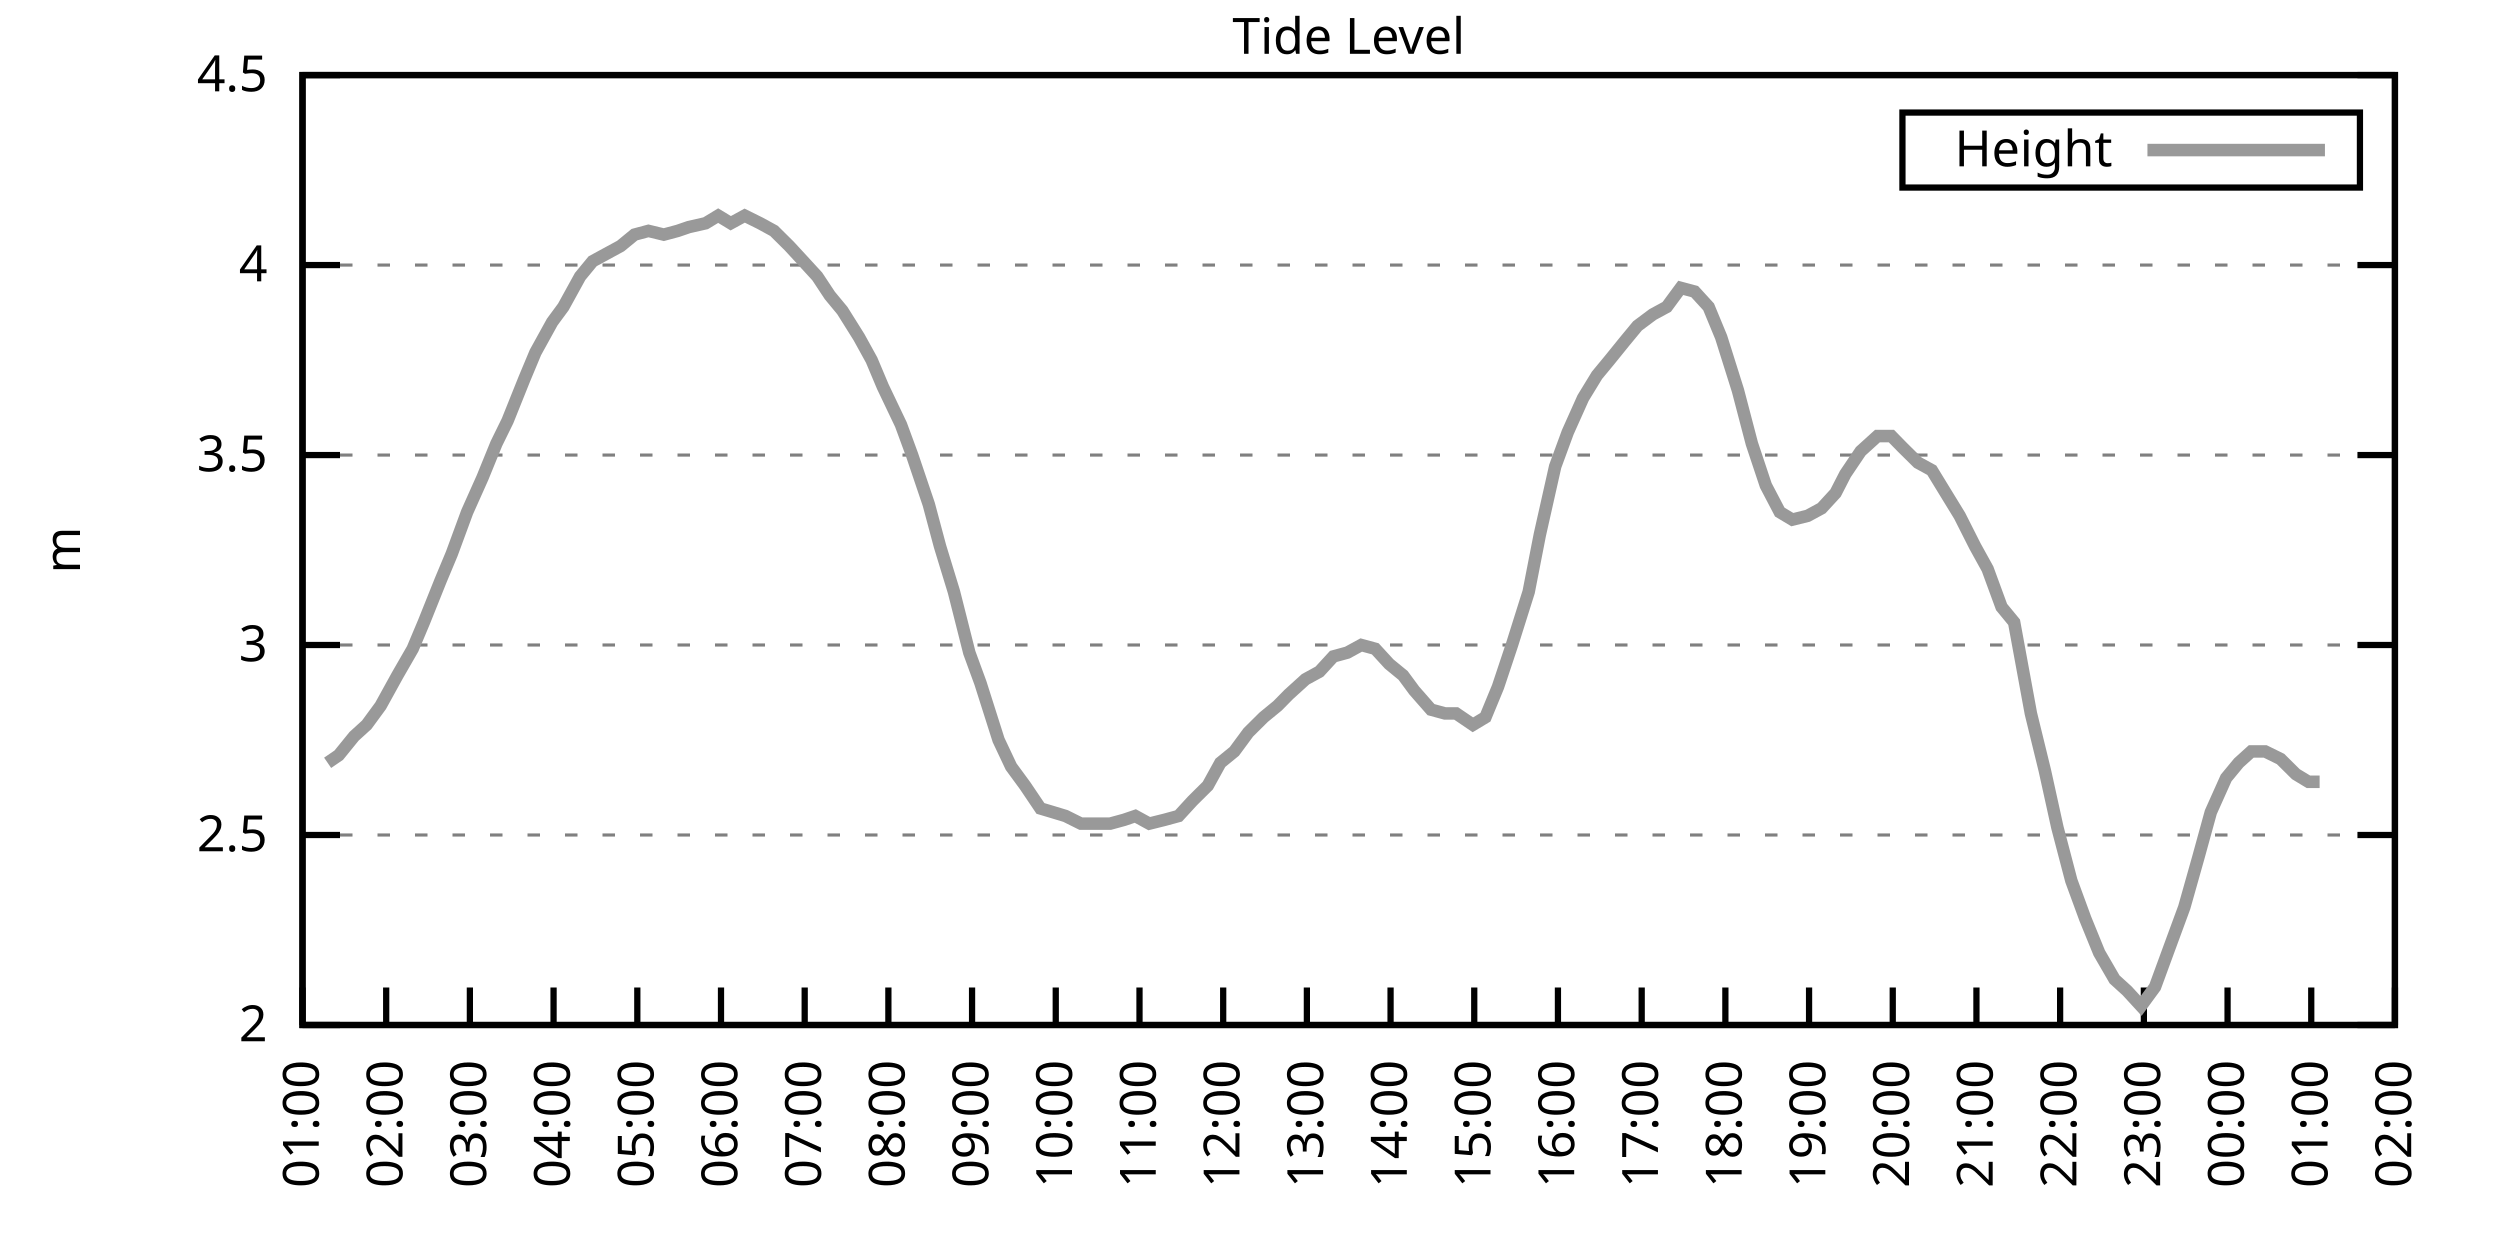
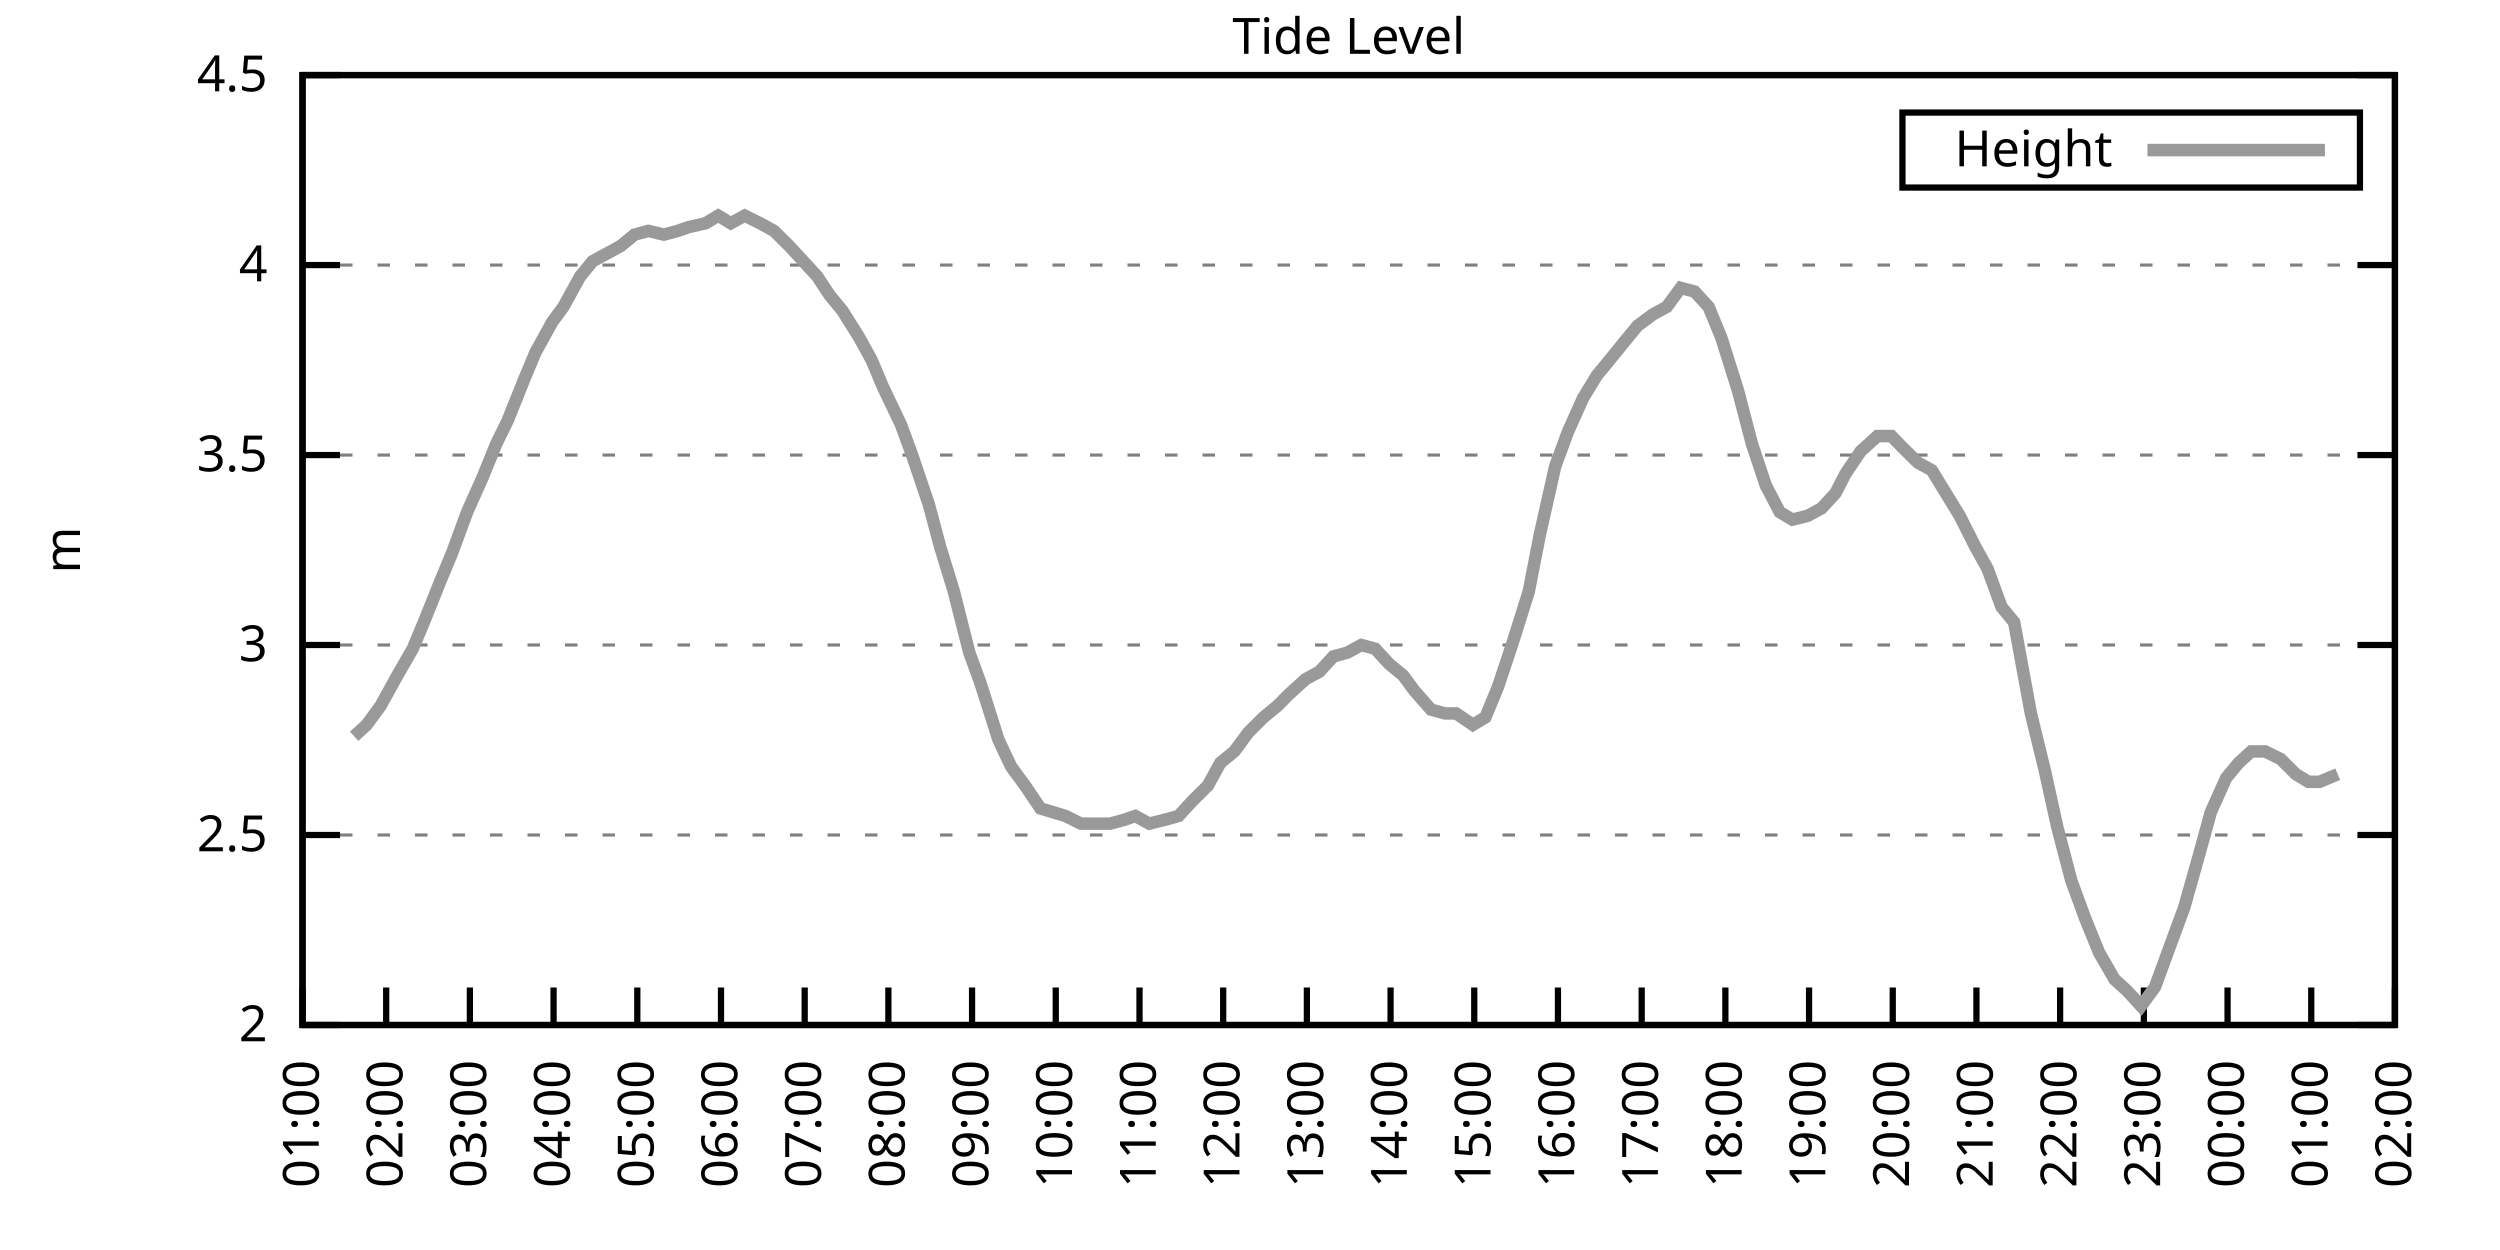
<svg xmlns="http://www.w3.org/2000/svg" xmlns:xlink="http://www.w3.org/1999/xlink" width="400" height="200" viewBox="0 0 400 200">
  <g id="gnuplot_canvas">
    <rect x="0" y="0" width="400" height="200" fill="none" />
    <defs>
      <circle id="gpDot" r="0.5" stroke-width="0.5" stroke="currentColor" />
      <path id="gpPt0" stroke-width="0.333" stroke="currentColor" d="M-1,0 h2 M0,-1 v2" />
      <path id="gpPt1" stroke-width="0.333" stroke="currentColor" d="M-1,-1 L1,1 M1,-1 L-1,1" />
      <path id="gpPt2" stroke-width="0.333" stroke="currentColor" d="M-1,0 L1,0 M0,-1 L0,1 M-1,-1 L1,1 M-1,1 L1,-1" />
      <rect id="gpPt3" stroke-width="0.333" stroke="currentColor" x="-1" y="-1" width="2" height="2" />
      <rect id="gpPt4" stroke-width="0.333" stroke="currentColor" fill="currentColor" x="-1" y="-1" width="2" height="2" />
      <circle id="gpPt5" stroke-width="0.333" stroke="currentColor" cx="0" cy="0" r="1" />
      <use xlink:href="#gpPt5" id="gpPt6" fill="currentColor" stroke="none" />
      <path id="gpPt7" stroke-width="0.333" stroke="currentColor" d="M0,-1.33 L-1.33,0.67 L1.33,0.67 z" />
      <use xlink:href="#gpPt7" id="gpPt8" fill="currentColor" stroke="none" />
      <use xlink:href="#gpPt7" id="gpPt9" stroke="currentColor" transform="rotate(180)" />
      <use xlink:href="#gpPt9" id="gpPt10" fill="currentColor" stroke="none" />
      <use xlink:href="#gpPt3" id="gpPt11" stroke="currentColor" transform="rotate(45)" />
      <use xlink:href="#gpPt11" id="gpPt12" fill="currentColor" stroke="none" />
      <path id="gpPt13" stroke-width="0.333" stroke="currentColor" d="M0,1.330 L1.265,0.411 L0.782,-1.067 L-0.782,-1.076 L-1.265,0.411 z" />
      <use xlink:href="#gpPt13" id="gpPt14" fill="currentColor" stroke="none" />
      <filter id="textbox" filterUnits="objectBoundingBox" x="0" y="0" height="1" width="1">
        <feFlood flood-color="white" flood-opacity="1" result="bgnd" />
        <feComposite in="SourceGraphic" in2="bgnd" operator="atop" />
      </filter>
      <filter id="greybox" filterUnits="objectBoundingBox" x="0" y="0" height="1" width="1">
        <feFlood flood-color="lightgrey" flood-opacity="1" result="grey" />
        <feComposite in="SourceGraphic" in2="grey" operator="atop" />
      </filter>
    </defs>
    <g fill="none" color="white" stroke="currentColor" stroke-width="1.00" stroke-linecap="butt" stroke-linejoin="miter">
</g>
    <g fill="none" color="black" stroke="currentColor" stroke-width="1.00" stroke-linecap="butt" stroke-linejoin="miter">
      <g stroke="none" shape-rendering="crispEdges">
        <polygon fill="rgb(255, 255, 255)" points="48.40,164.00 383.18,164.00 383.18,12.02 48.40,12.02 " />
      </g>
    </g>
    <g fill="none" color="black" stroke="currentColor" stroke-width="1.00" stroke-linecap="butt" stroke-linejoin="miter">
</g>
    <g fill="none" color="black" stroke="black" stroke-width="0.50" stroke-linecap="butt" stroke-linejoin="miter">
</g>
    <g fill="none" color="gray" stroke="currentColor" stroke-width="0.50" stroke-linecap="butt" stroke-linejoin="miter">
      <path stroke="gray" stroke-dasharray="2,4" class="gridline" d="M48.40,164.00 L383.19,164.00  " />
    </g>
    <g fill="none" color="gray" stroke="gray" stroke-width="1.00" stroke-linecap="butt" stroke-linejoin="miter">
</g>
    <g fill="none" color="black" stroke="currentColor" stroke-width="1.00" stroke-linecap="butt" stroke-linejoin="miter">
      <path stroke="black" d="M48.40,164.00 L54.40,164.00 M383.19,164.00 L377.19,164.00  " />
      <g transform="translate(42.80,166.60)" stroke="none" fill="black" font-family="Sans" font-size="8.00" text-anchor="end">
        <text>
          <tspan font-family="Sans"> 2</tspan>
        </text>
      </g>
    </g>
    <g fill="none" color="black" stroke="currentColor" stroke-width="1.00" stroke-linecap="butt" stroke-linejoin="miter">
</g>
    <g fill="none" color="black" stroke="black" stroke-width="0.50" stroke-linecap="butt" stroke-linejoin="miter">
</g>
    <g fill="none" color="gray" stroke="currentColor" stroke-width="0.50" stroke-linecap="butt" stroke-linejoin="miter">
      <path stroke="gray" stroke-dasharray="2,4" class="gridline" d="M48.40,133.60 L383.19,133.60  " />
    </g>
    <g fill="none" color="gray" stroke="gray" stroke-width="1.00" stroke-linecap="butt" stroke-linejoin="miter">
</g>
    <g fill="none" color="black" stroke="currentColor" stroke-width="1.00" stroke-linecap="butt" stroke-linejoin="miter">
      <path stroke="black" d="M48.40,133.60 L54.40,133.60 M383.19,133.60 L377.19,133.60  " />
      <g transform="translate(42.80,136.20)" stroke="none" fill="black" font-family="Sans" font-size="8.00" text-anchor="end">
        <text>
          <tspan font-family="Sans"> 2.5</tspan>
        </text>
      </g>
    </g>
    <g fill="none" color="black" stroke="currentColor" stroke-width="1.00" stroke-linecap="butt" stroke-linejoin="miter">
</g>
    <g fill="none" color="black" stroke="black" stroke-width="0.50" stroke-linecap="butt" stroke-linejoin="miter">
</g>
    <g fill="none" color="gray" stroke="currentColor" stroke-width="0.50" stroke-linecap="butt" stroke-linejoin="miter">
      <path stroke="gray" stroke-dasharray="2,4" class="gridline" d="M48.40,103.20 L383.19,103.20  " />
    </g>
    <g fill="none" color="gray" stroke="gray" stroke-width="1.00" stroke-linecap="butt" stroke-linejoin="miter">
</g>
    <g fill="none" color="black" stroke="currentColor" stroke-width="1.00" stroke-linecap="butt" stroke-linejoin="miter">
      <path stroke="black" d="M48.40,103.20 L54.40,103.20 M383.19,103.20 L377.19,103.20  " />
      <g transform="translate(42.80,105.80)" stroke="none" fill="black" font-family="Sans" font-size="8.00" text-anchor="end">
        <text>
          <tspan font-family="Sans"> 3</tspan>
        </text>
      </g>
    </g>
    <g fill="none" color="black" stroke="currentColor" stroke-width="1.00" stroke-linecap="butt" stroke-linejoin="miter">
</g>
    <g fill="none" color="black" stroke="black" stroke-width="0.50" stroke-linecap="butt" stroke-linejoin="miter">
</g>
    <g fill="none" color="gray" stroke="currentColor" stroke-width="0.50" stroke-linecap="butt" stroke-linejoin="miter">
      <path stroke="gray" stroke-dasharray="2,4" class="gridline" d="M48.40,72.81 L383.19,72.81  " />
    </g>
    <g fill="none" color="gray" stroke="gray" stroke-width="1.00" stroke-linecap="butt" stroke-linejoin="miter">
</g>
    <g fill="none" color="black" stroke="currentColor" stroke-width="1.00" stroke-linecap="butt" stroke-linejoin="miter">
      <path stroke="black" d="M48.40,72.81 L54.40,72.81 M383.19,72.81 L377.19,72.81  " />
      <g transform="translate(42.80,75.41)" stroke="none" fill="black" font-family="Sans" font-size="8.00" text-anchor="end">
        <text>
          <tspan font-family="Sans"> 3.5</tspan>
        </text>
      </g>
    </g>
    <g fill="none" color="black" stroke="currentColor" stroke-width="1.00" stroke-linecap="butt" stroke-linejoin="miter">
</g>
    <g fill="none" color="black" stroke="black" stroke-width="0.50" stroke-linecap="butt" stroke-linejoin="miter">
</g>
    <g fill="none" color="gray" stroke="currentColor" stroke-width="0.50" stroke-linecap="butt" stroke-linejoin="miter">
      <path stroke="gray" stroke-dasharray="2,4" class="gridline" d="M48.40,42.41 L383.19,42.41  " />
    </g>
    <g fill="none" color="gray" stroke="gray" stroke-width="1.00" stroke-linecap="butt" stroke-linejoin="miter">
</g>
    <g fill="none" color="black" stroke="currentColor" stroke-width="1.00" stroke-linecap="butt" stroke-linejoin="miter">
      <path stroke="black" d="M48.40,42.41 L54.40,42.41 M383.19,42.41 L377.19,42.41  " />
      <g transform="translate(42.80,45.01)" stroke="none" fill="black" font-family="Sans" font-size="8.00" text-anchor="end">
        <text>
          <tspan font-family="Sans"> 4</tspan>
        </text>
      </g>
    </g>
    <g fill="none" color="black" stroke="currentColor" stroke-width="1.00" stroke-linecap="butt" stroke-linejoin="miter">
</g>
    <g fill="none" color="black" stroke="black" stroke-width="0.50" stroke-linecap="butt" stroke-linejoin="miter">
</g>
    <g fill="none" color="gray" stroke="currentColor" stroke-width="0.50" stroke-linecap="butt" stroke-linejoin="miter">
      <path stroke="gray" stroke-dasharray="2,4" class="gridline" d="M48.40,12.01 L383.19,12.01  " />
    </g>
    <g fill="none" color="gray" stroke="gray" stroke-width="1.00" stroke-linecap="butt" stroke-linejoin="miter">
</g>
    <g fill="none" color="black" stroke="currentColor" stroke-width="1.00" stroke-linecap="butt" stroke-linejoin="miter">
      <path stroke="black" d="M48.40,12.01 L54.40,12.01 M383.19,12.01 L377.19,12.01  " />
      <g transform="translate(42.80,14.61)" stroke="none" fill="black" font-family="Sans" font-size="8.00" text-anchor="end">
        <text>
          <tspan font-family="Sans"> 4.5</tspan>
        </text>
      </g>
    </g>
    <g fill="none" color="black" stroke="currentColor" stroke-width="1.00" stroke-linecap="butt" stroke-linejoin="miter">
      <path stroke="black" d="M48.40,164.00 L48.40,158.00  " />
      <g transform="translate(51.00,169.60) rotate(270.00)" stroke="none" fill="black" font-family="Sans" font-size="8.00" text-anchor="end">
        <text>
          <tspan font-family="Sans">01:00</tspan>
        </text>
      </g>
    </g>
    <g fill="none" color="black" stroke="currentColor" stroke-width="1.00" stroke-linecap="butt" stroke-linejoin="miter">
      <path stroke="black" d="M61.79,164.00 L61.79,158.00  " />
      <g transform="translate(64.39,169.60) rotate(270.00)" stroke="none" fill="black" font-family="Sans" font-size="8.00" text-anchor="end">
        <text>
          <tspan font-family="Sans">02:00</tspan>
        </text>
      </g>
    </g>
    <g fill="none" color="black" stroke="currentColor" stroke-width="1.00" stroke-linecap="butt" stroke-linejoin="miter">
      <path stroke="black" d="M75.18,164.00 L75.18,158.00  " />
      <g transform="translate(77.78,169.60) rotate(270.00)" stroke="none" fill="black" font-family="Sans" font-size="8.00" text-anchor="end">
        <text>
          <tspan font-family="Sans">03:00</tspan>
        </text>
      </g>
    </g>
    <g fill="none" color="black" stroke="currentColor" stroke-width="1.00" stroke-linecap="butt" stroke-linejoin="miter">
      <path stroke="black" d="M88.57,164.00 L88.57,158.00  " />
      <g transform="translate(91.17,169.60) rotate(270.00)" stroke="none" fill="black" font-family="Sans" font-size="8.00" text-anchor="end">
        <text>
          <tspan font-family="Sans">04:00</tspan>
        </text>
      </g>
    </g>
    <g fill="none" color="black" stroke="currentColor" stroke-width="1.00" stroke-linecap="butt" stroke-linejoin="miter">
      <path stroke="black" d="M101.97,164.00 L101.97,158.00  " />
      <g transform="translate(104.57,169.60) rotate(270.00)" stroke="none" fill="black" font-family="Sans" font-size="8.00" text-anchor="end">
        <text>
          <tspan font-family="Sans">05:00</tspan>
        </text>
      </g>
    </g>
    <g fill="none" color="black" stroke="currentColor" stroke-width="1.00" stroke-linecap="butt" stroke-linejoin="miter">
      <path stroke="black" d="M115.36,164.00 L115.36,158.00  " />
      <g transform="translate(117.96,169.60) rotate(270.00)" stroke="none" fill="black" font-family="Sans" font-size="8.00" text-anchor="end">
        <text>
          <tspan font-family="Sans">06:00</tspan>
        </text>
      </g>
    </g>
    <g fill="none" color="black" stroke="currentColor" stroke-width="1.00" stroke-linecap="butt" stroke-linejoin="miter">
      <path stroke="black" d="M128.75,164.00 L128.75,158.00  " />
      <g transform="translate(131.35,169.60) rotate(270.00)" stroke="none" fill="black" font-family="Sans" font-size="8.00" text-anchor="end">
        <text>
          <tspan font-family="Sans">07:00</tspan>
        </text>
      </g>
    </g>
    <g fill="none" color="black" stroke="currentColor" stroke-width="1.00" stroke-linecap="butt" stroke-linejoin="miter">
      <path stroke="black" d="M142.14,164.00 L142.14,158.00  " />
      <g transform="translate(144.74,169.60) rotate(270.00)" stroke="none" fill="black" font-family="Sans" font-size="8.00" text-anchor="end">
        <text>
          <tspan font-family="Sans">08:00</tspan>
        </text>
      </g>
    </g>
    <g fill="none" color="black" stroke="currentColor" stroke-width="1.00" stroke-linecap="butt" stroke-linejoin="miter">
      <path stroke="black" d="M155.53,164.00 L155.53,158.00  " />
      <g transform="translate(158.13,169.60) rotate(270.00)" stroke="none" fill="black" font-family="Sans" font-size="8.00" text-anchor="end">
        <text>
          <tspan font-family="Sans">09:00</tspan>
        </text>
      </g>
    </g>
    <g fill="none" color="black" stroke="currentColor" stroke-width="1.00" stroke-linecap="butt" stroke-linejoin="miter">
      <path stroke="black" d="M168.92,164.00 L168.92,158.00  " />
      <g transform="translate(171.52,169.60) rotate(270.00)" stroke="none" fill="black" font-family="Sans" font-size="8.00" text-anchor="end">
        <text>
          <tspan font-family="Sans">10:00</tspan>
        </text>
      </g>
    </g>
    <g fill="none" color="black" stroke="currentColor" stroke-width="1.00" stroke-linecap="butt" stroke-linejoin="miter">
      <path stroke="black" d="M182.32,164.00 L182.32,158.00  " />
      <g transform="translate(184.92,169.60) rotate(270.00)" stroke="none" fill="black" font-family="Sans" font-size="8.00" text-anchor="end">
        <text>
          <tspan font-family="Sans">11:00</tspan>
        </text>
      </g>
    </g>
    <g fill="none" color="black" stroke="currentColor" stroke-width="1.00" stroke-linecap="butt" stroke-linejoin="miter">
      <path stroke="black" d="M195.71,164.00 L195.71,158.00  " />
      <g transform="translate(198.31,169.60) rotate(270.00)" stroke="none" fill="black" font-family="Sans" font-size="8.00" text-anchor="end">
        <text>
          <tspan font-family="Sans">12:00</tspan>
        </text>
      </g>
    </g>
    <g fill="none" color="black" stroke="currentColor" stroke-width="1.00" stroke-linecap="butt" stroke-linejoin="miter">
      <path stroke="black" d="M209.10,164.00 L209.10,158.00  " />
      <g transform="translate(211.70,169.60) rotate(270.00)" stroke="none" fill="black" font-family="Sans" font-size="8.00" text-anchor="end">
        <text>
          <tspan font-family="Sans">13:00</tspan>
        </text>
      </g>
    </g>
    <g fill="none" color="black" stroke="currentColor" stroke-width="1.00" stroke-linecap="butt" stroke-linejoin="miter">
      <path stroke="black" d="M222.49,164.00 L222.49,158.00  " />
      <g transform="translate(225.09,169.60) rotate(270.00)" stroke="none" fill="black" font-family="Sans" font-size="8.00" text-anchor="end">
        <text>
          <tspan font-family="Sans">14:00</tspan>
        </text>
      </g>
    </g>
    <g fill="none" color="black" stroke="currentColor" stroke-width="1.00" stroke-linecap="butt" stroke-linejoin="miter">
      <path stroke="black" d="M235.88,164.00 L235.88,158.00  " />
      <g transform="translate(238.48,169.60) rotate(270.00)" stroke="none" fill="black" font-family="Sans" font-size="8.00" text-anchor="end">
        <text>
          <tspan font-family="Sans">15:00</tspan>
        </text>
      </g>
    </g>
    <g fill="none" color="black" stroke="currentColor" stroke-width="1.00" stroke-linecap="butt" stroke-linejoin="miter">
      <path stroke="black" d="M249.27,164.00 L249.27,158.00  " />
      <g transform="translate(251.87,169.60) rotate(270.00)" stroke="none" fill="black" font-family="Sans" font-size="8.00" text-anchor="end">
        <text>
          <tspan font-family="Sans">16:00</tspan>
        </text>
      </g>
    </g>
    <g fill="none" color="black" stroke="currentColor" stroke-width="1.00" stroke-linecap="butt" stroke-linejoin="miter">
      <path stroke="black" d="M262.67,164.00 L262.67,158.00  " />
      <g transform="translate(265.27,169.60) rotate(270.00)" stroke="none" fill="black" font-family="Sans" font-size="8.00" text-anchor="end">
        <text>
          <tspan font-family="Sans">17:00</tspan>
        </text>
      </g>
    </g>
    <g fill="none" color="black" stroke="currentColor" stroke-width="1.00" stroke-linecap="butt" stroke-linejoin="miter">
      <path stroke="black" d="M276.06,164.00 L276.06,158.00  " />
      <g transform="translate(278.66,169.60) rotate(270.00)" stroke="none" fill="black" font-family="Sans" font-size="8.00" text-anchor="end">
        <text>
          <tspan font-family="Sans">18:00</tspan>
        </text>
      </g>
    </g>
    <g fill="none" color="black" stroke="currentColor" stroke-width="1.00" stroke-linecap="butt" stroke-linejoin="miter">
      <path stroke="black" d="M289.45,164.00 L289.45,158.00  " />
      <g transform="translate(292.05,169.60) rotate(270.00)" stroke="none" fill="black" font-family="Sans" font-size="8.00" text-anchor="end">
        <text>
          <tspan font-family="Sans">19:00</tspan>
        </text>
      </g>
    </g>
    <g fill="none" color="black" stroke="currentColor" stroke-width="1.00" stroke-linecap="butt" stroke-linejoin="miter">
      <path stroke="black" d="M302.84,164.00 L302.84,158.00  " />
      <g transform="translate(305.44,169.60) rotate(270.00)" stroke="none" fill="black" font-family="Sans" font-size="8.00" text-anchor="end">
        <text>
          <tspan font-family="Sans">20:00</tspan>
        </text>
      </g>
    </g>
    <g fill="none" color="black" stroke="currentColor" stroke-width="1.00" stroke-linecap="butt" stroke-linejoin="miter">
      <path stroke="black" d="M316.23,164.00 L316.23,158.00  " />
      <g transform="translate(318.83,169.60) rotate(270.00)" stroke="none" fill="black" font-family="Sans" font-size="8.00" text-anchor="end">
        <text>
          <tspan font-family="Sans">21:00</tspan>
        </text>
      </g>
    </g>
    <g fill="none" color="black" stroke="currentColor" stroke-width="1.00" stroke-linecap="butt" stroke-linejoin="miter">
      <path stroke="black" d="M329.62,164.00 L329.62,158.00  " />
      <g transform="translate(332.22,169.60) rotate(270.00)" stroke="none" fill="black" font-family="Sans" font-size="8.00" text-anchor="end">
        <text>
          <tspan font-family="Sans">22:00</tspan>
        </text>
      </g>
    </g>
    <g fill="none" color="black" stroke="currentColor" stroke-width="1.00" stroke-linecap="butt" stroke-linejoin="miter">
      <path stroke="black" d="M343.02,164.00 L343.02,158.00  " />
      <g transform="translate(345.62,169.60) rotate(270.00)" stroke="none" fill="black" font-family="Sans" font-size="8.00" text-anchor="end">
        <text>
          <tspan font-family="Sans">23:00</tspan>
        </text>
      </g>
    </g>
    <g fill="none" color="black" stroke="currentColor" stroke-width="1.00" stroke-linecap="butt" stroke-linejoin="miter">
      <path stroke="black" d="M356.41,164.00 L356.41,158.00  " />
      <g transform="translate(359.01,169.60) rotate(270.00)" stroke="none" fill="black" font-family="Sans" font-size="8.00" text-anchor="end">
        <text>
          <tspan font-family="Sans">00:00</tspan>
        </text>
      </g>
    </g>
    <g fill="none" color="black" stroke="currentColor" stroke-width="1.00" stroke-linecap="butt" stroke-linejoin="miter">
      <path stroke="black" d="M369.80,164.00 L369.80,158.00  " />
      <g transform="translate(372.40,169.60) rotate(270.00)" stroke="none" fill="black" font-family="Sans" font-size="8.00" text-anchor="end">
        <text>
          <tspan font-family="Sans">01:00</tspan>
        </text>
      </g>
    </g>
    <g fill="none" color="black" stroke="currentColor" stroke-width="1.00" stroke-linecap="butt" stroke-linejoin="miter">
      <path stroke="black" d="M383.19,164.00 L383.19,158.00  " />
      <g transform="translate(385.79,169.60) rotate(270.00)" stroke="none" fill="black" font-family="Sans" font-size="8.00" text-anchor="end">
        <text>
          <tspan font-family="Sans">02:00</tspan>
        </text>
      </g>
    </g>
    <g fill="none" color="black" stroke="currentColor" stroke-width="1.00" stroke-linecap="butt" stroke-linejoin="miter">
</g>
    <g fill="none" color="black" stroke="currentColor" stroke-width="1.00" stroke-linecap="butt" stroke-linejoin="miter">
      <path stroke="black" d="M48.40,12.01 L48.40,164.00 L383.19,164.00 L383.19,12.01 L48.40,12.01 Z  " />
    </g>
    <g fill="none" color="black" stroke="currentColor" stroke-width="1.00" stroke-linecap="butt" stroke-linejoin="miter">
</g>
    <g fill="none" color="black" stroke="currentColor" stroke-width="1.00" stroke-linecap="butt" stroke-linejoin="miter">
      <path stroke="black" d="M304.39,30.01 L304.39,18.01 L377.59,18.01 L377.59,30.01 L304.39,30.01 Z  " />
    </g>
    <g id="Tide_level_plot_1">
      <g fill="none" color="white" stroke="black" stroke-width="2.00" stroke-linecap="butt" stroke-linejoin="miter">
</g>
      <g fill="none" color="black" stroke="currentColor" stroke-width="2.00" stroke-linecap="butt" stroke-linejoin="miter">
        <g transform="translate(337.99,26.61)" stroke="none" fill="black" font-family="Sans" font-size="8.00" text-anchor="end">
          <text>
            <tspan font-family="Sans">Height</tspan>
          </text>
        </g>
      </g>
      <g fill="none" color="black" stroke="currentColor" stroke-width="2.00" stroke-linecap="butt" stroke-linejoin="miter">
-         <path stroke="rgb(153, 153, 153)" d="M343.59,24.01 L371.99,24.01 M52.42,122.05 L54.20,120.83 L56.66,117.80 L58.67,115.97 L60.90,112.93 L63.58,108.07   L66.03,103.81 L67.82,99.56 L70.50,92.87 L72.28,88.61 L74.74,81.93 L77.19,76.45 L79.42,70.98 L81.21,67.33   L83.89,60.65 L85.67,56.39 L88.35,51.53 L90.14,49.10 L92.82,44.23 L94.82,41.80 L97.06,40.58 L99.29,39.37   L101.52,37.54 L103.75,36.94 L106.21,37.54 L108.44,36.94 L110.22,36.33 L112.90,35.72 L114.91,34.50 L116.92,35.72   L119.15,34.50 L121.61,35.72 L123.84,36.94 L126.29,39.37 L128.53,41.80 L130.76,44.23 L132.77,47.27 L134.78,49.70   L137.45,53.96 L139.46,57.61 L141.25,61.86 L144.15,67.94 L145.94,72.81 L148.61,80.71 L150.40,87.40 L152.63,94.69   L155.09,104.42 L156.87,109.28 L159.77,118.40 L161.78,122.66 L164.01,125.70 L166.47,129.35 L168.48,129.95 L170.49,130.56   L172.94,131.78 L175.17,131.78 L177.63,131.78 L179.86,131.17 L181.65,130.56 L183.88,131.78 L186.33,131.17 L188.57,130.56   L190.80,128.13 L193.25,125.70 L195.26,122.05 L197.49,120.23 L199.73,117.19 L202.18,114.76 L204.41,112.93 L206.20,111.11   L208.88,108.68 L211.11,107.46 L213.34,105.03 L215.57,104.42 L217.80,103.20 L220.04,103.81 L222.27,106.24 L224.50,108.07   L226.29,110.50 L228.96,113.54 L231.20,114.15 L232.98,114.15 L235.66,115.97 L237.67,114.76 L239.68,109.89 L241.91,103.20   L244.59,94.69 L246.37,85.57 L248.83,74.63 L250.84,69.16 L253.29,63.69 L255.52,60.04 L257.53,57.61 L259.99,54.57   L262.00,52.14 L264.45,50.31 L266.68,49.10 L268.92,46.06 L271.15,46.66 L273.38,49.10 L275.39,53.96 L278.07,62.47   L280.30,70.98 L282.53,77.67 L284.76,81.93 L286.77,83.14 L289.23,82.53 L291.46,81.32 L293.69,78.89 L295.25,75.85   L297.71,72.20 L300.39,69.77 L302.62,69.77 L304.40,71.59 L306.86,74.02 L309.09,75.24 L311.32,78.89 L313.55,82.53   L316.01,87.40 L318.02,91.04 L320.25,97.12 L322.26,99.56 L324.94,114.15 L327.17,123.27 L329.18,132.39 L331.41,140.90   L333.64,146.98 L335.87,152.45 L338.33,156.70 L340.34,158.53 L342.57,160.96 L344.80,157.92 L347.03,151.84 L349.49,145.15   L351.72,137.25 L353.73,129.95 L356.18,124.48 L358.19,122.05 L360.20,120.23 L362.43,120.23 L364.89,121.44 L367.34,123.87   L369.35,125.09 L371.14,125.09  " />
+         <path stroke="rgb(153, 153, 153)" d="M343.59,24.01 L371.99,24.01 M56.66,117.80 L58.67,115.97 L60.90,112.93 L63.58,108.07 L66.03,103.81 L67.82,99.56   L70.50,92.87 L72.28,88.61 L74.74,81.93 L77.19,76.45 L79.42,70.98 L81.21,67.33 L83.89,60.65 L85.67,56.39   L88.35,51.53 L90.14,49.10 L92.82,44.23 L94.82,41.80 L97.06,40.58 L99.29,39.37 L101.52,37.54 L103.75,36.94   L106.21,37.54 L108.44,36.94 L110.22,36.33 L112.90,35.72 L114.91,34.50 L116.92,35.72 L119.15,34.50 L121.61,35.72   L123.84,36.94 L126.29,39.37 L128.53,41.80 L130.76,44.23 L132.77,47.27 L134.78,49.70 L137.45,53.96 L139.46,57.61   L141.25,61.86 L144.15,67.94 L145.94,72.81 L148.61,80.71 L150.40,87.40 L152.63,94.69 L155.09,104.42 L156.87,109.28   L159.77,118.40 L161.78,122.66 L164.01,125.70 L166.47,129.35 L168.48,129.95 L170.49,130.56 L172.94,131.78 L175.17,131.78   L177.63,131.78 L179.86,131.17 L181.65,130.56 L183.88,131.78 L186.33,131.17 L188.57,130.56 L190.80,128.13 L193.25,125.70   L195.26,122.05 L197.49,120.23 L199.73,117.19 L202.18,114.76 L204.41,112.93 L206.20,111.11 L208.88,108.68 L211.11,107.46   L213.34,105.03 L215.57,104.42 L217.80,103.20 L220.04,103.81 L222.27,106.24 L224.50,108.07 L226.29,110.50 L228.96,113.54   L231.20,114.15 L232.98,114.15 L235.66,115.97 L237.67,114.76 L239.68,109.89 L241.91,103.20 L244.59,94.69 L246.37,85.57   L248.83,74.63 L250.84,69.16 L253.29,63.69 L255.52,60.04 L257.53,57.61 L259.99,54.57 L262.00,52.14 L264.45,50.31   L266.68,49.10 L268.92,46.06 L271.15,46.66 L273.38,49.10 L275.39,53.96 L278.07,62.47 L280.30,70.98 L282.53,77.67   L284.76,81.93 L286.77,83.14 L289.23,82.53 L291.46,81.32 L293.69,78.89 L295.25,75.85 L297.71,72.20 L300.39,69.77   L302.62,69.77 L304.40,71.59 L306.86,74.02 L309.09,75.24 L311.32,78.89 L313.55,82.53 L316.01,87.40 L318.02,91.04   L320.25,97.12 L322.26,99.56 L324.94,114.15 L327.17,123.27 L329.18,132.39 L331.41,140.90 L333.64,146.98 L335.87,152.45   L338.33,156.70 L340.34,158.53 L342.57,160.96 L344.80,157.92 L347.03,151.84 L349.49,145.15 L351.72,137.25 L353.73,129.95   L356.18,124.48 L358.19,122.05 L360.20,120.23 L362.43,120.23 L364.89,121.44 L367.34,123.87 L369.35,125.09 L371.14,125.09   L374.04,123.87  " />
      </g>
    </g>
    <g fill="none" color="black" stroke="currentColor" stroke-width="2.00" stroke-linecap="butt" stroke-linejoin="miter">
</g>
    <g fill="none" color="black" stroke="black" stroke-width="1.00" stroke-linecap="butt" stroke-linejoin="miter">
</g>
    <g fill="none" color="black" stroke="currentColor" stroke-width="1.00" stroke-linecap="butt" stroke-linejoin="miter">
      <path stroke="black" d="M48.40,12.01 L48.40,164.00 L383.19,164.00 L383.19,12.01 L48.40,12.01 Z  " />
      <g transform="translate(12.80,88.01) rotate(270.00)" stroke="none" fill="black" font-family="Sans" font-size="8.00" text-anchor="middle">
        <text>
          <tspan font-family="Sans">m</tspan>
        </text>
      </g>
    </g>
    <g fill="none" color="black" stroke="currentColor" stroke-width="1.00" stroke-linecap="butt" stroke-linejoin="miter">
</g>
    <g fill="none" color="black" stroke="currentColor" stroke-width="1.00" stroke-linecap="butt" stroke-linejoin="miter">
      <g transform="translate(215.79,8.61)" stroke="none" fill="black" font-family="Sans" font-size="8.00" text-anchor="middle">
        <text>
          <tspan font-family="Sans">Tide Level</tspan>
        </text>
      </g>
    </g>
    <g fill="none" color="black" stroke="currentColor" stroke-width="1.00" stroke-linecap="butt" stroke-linejoin="miter">
</g>
  </g>
</svg>
